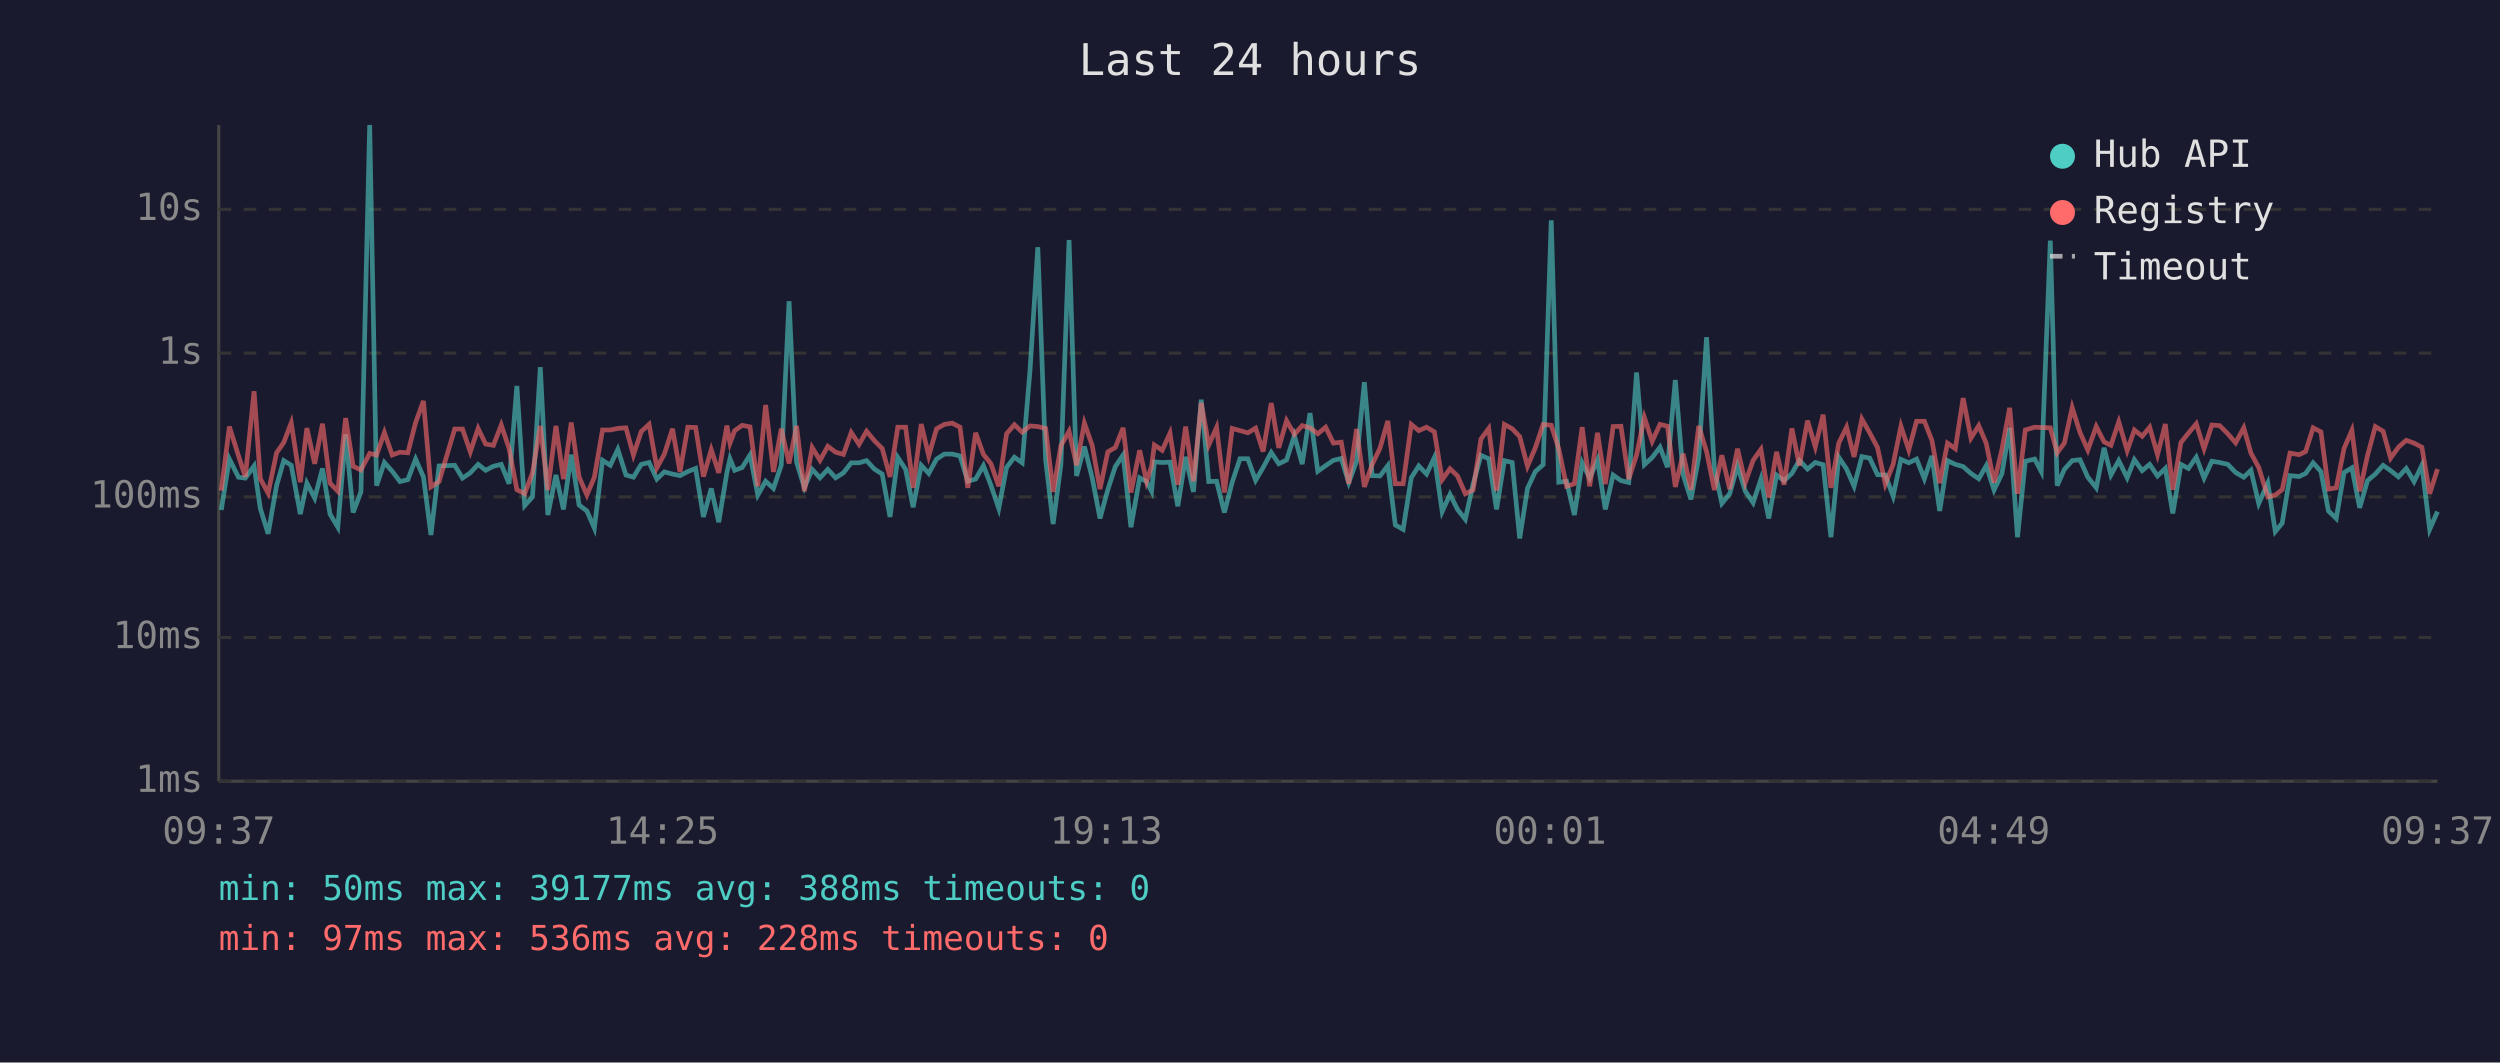
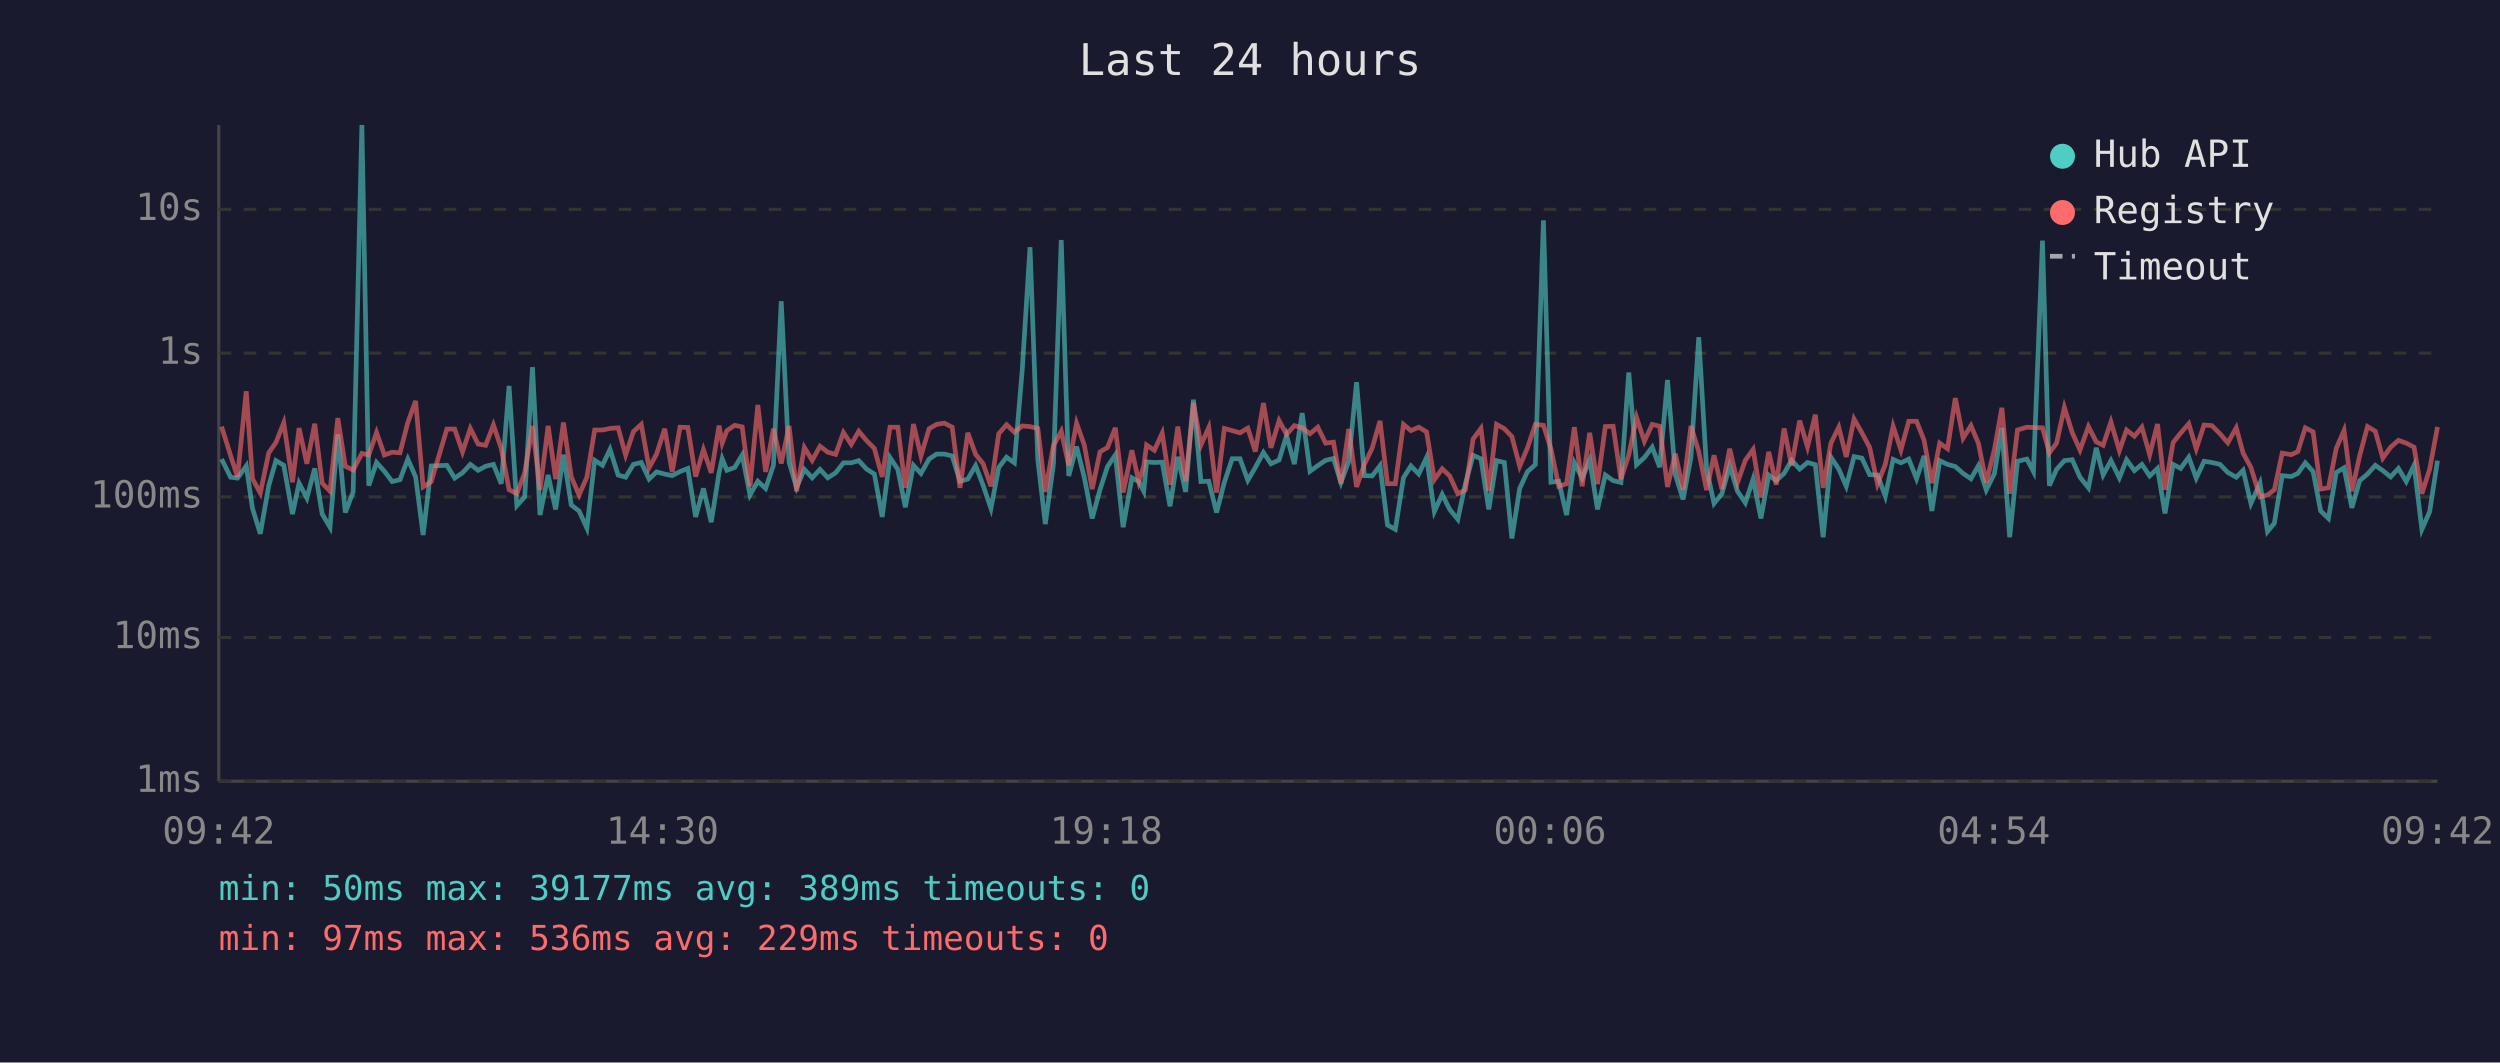
<svg xmlns="http://www.w3.org/2000/svg" viewBox="0 0 800 340" font-family="monospace" font-size="12">
  <rect width="800" height="340" fill="#1a1a2e" />
  <text x="400" y="24" fill="#e0e0e0" font-size="14" text-anchor="middle">Last 24 hours</text>
  <line x1="70" y1="40" x2="70" y2="250" stroke="#444" stroke-width="1" />
  <line x1="70" y1="250" x2="780" y2="250" stroke="#444" stroke-width="1" />
  <line x1="70" y1="250" x2="780" y2="250" stroke="#333" stroke-width="1" stroke-dasharray="4" />
  <text x="65" y="250" fill="#888" text-anchor="end" dominant-baseline="middle">1ms</text>
  <line x1="70" y1="204" x2="780" y2="204" stroke="#333" stroke-width="1" stroke-dasharray="4" />
  <text x="65" y="204" fill="#888" text-anchor="end" dominant-baseline="middle">10ms</text>
  <line x1="70" y1="159" x2="780" y2="159" stroke="#333" stroke-width="1" stroke-dasharray="4" />
  <text x="65" y="159" fill="#888" text-anchor="end" dominant-baseline="middle">100ms</text>
  <line x1="70" y1="113" x2="780" y2="113" stroke="#333" stroke-width="1" stroke-dasharray="4" />
  <text x="65" y="113" fill="#888" text-anchor="end" dominant-baseline="middle">1s</text>
  <line x1="70" y1="67" x2="780" y2="67" stroke="#333" stroke-width="1" stroke-dasharray="4" />
  <text x="65" y="67" fill="#888" text-anchor="end" dominant-baseline="middle">10s</text>
-   <text x="70" y="270" fill="#888" text-anchor="middle">09:37</text>
-   <text x="212" y="270" fill="#888" text-anchor="middle">14:25</text>
-   <text x="354" y="270" fill="#888" text-anchor="middle">19:13</text>
-   <text x="496" y="270" fill="#888" text-anchor="middle">00:01</text>
-   <text x="638" y="270" fill="#888" text-anchor="middle">04:49</text>
-   <text x="780" y="270" fill="#888" text-anchor="middle">09:37</text>
-   <polyline points="70.8,163.2 73.4,146.9 76.3,152.7 78.5,153.0 81.3,149.1 83.3,162.7 85.8,170.8 88.5,155.4 90.8,147.4 93.2,148.9 96.1,164.5 98.2,154.6 100.7,159.4 103.2,149.9 105.6,164.5 108.1,168.7 110.6,139.0 113.0,164.0 115.5,157.4 118.3,40.0 120.5,155.4 123.0,148.0 125.5,150.8 128.0,154.1 130.5,153.5 133.0,146.9 135.5,152.6 137.9,171.2 140.5,149.1 145.5,148.9 148.0,153.0 150.5,151.3 153.0,148.6 155.4,150.5 157.9,149.2 160.4,148.6 162.9,154.8 165.4,123.5 167.9,161.8 170.4,159.0 172.9,117.5 175.3,164.8 177.9,152.0 180.3,163.0 182.8,145.5 185.3,161.6 187.8,163.5 190.2,169.0 192.8,147.3 195.3,148.9 197.7,143.8 200.3,152.0 202.7,152.7 205.2,148.6 207.7,148.0 210.2,153.3 212.6,151.0 215.2,151.7 217.6,152.2 220.1,150.9 222.6,149.9 225.1,165.4 227.6,156.3 230.0,167.1 232.6,151.3 233.6,146.8 235.1,150.5 237.5,149.6 240.0,145.6 242.5,158.4 245.0,154.0 247.5,156.3 250.0,148.9 252.5,96.4 254.9,147.9 257.4,156.0 259.9,150.2 262.4,152.9 264.9,150.2 267.4,152.9 269.9,151.3 272.4,148.1 274.9,148.1 277.3,147.4 279.8,150.1 282.3,151.7 284.8,165.4 287.3,146.4 289.8,150.2 292.2,162.3 294.8,148.9 297.2,151.5 299.7,146.9 302.2,145.3 304.7,145.3 307.2,145.9 309.7,154.0 312.2,153.3 314.7,149.0 317.1,155.3 319.6,162.7 322.1,149.6 324.6,146.3 327.1,148.1 329.6,118.6 332.1,79.1 334.6,147.1 337.0,167.7 339.5,148.5 342.1,76.8 344.5,152.3 347.0,142.9 349.5,152.9 352.0,165.9 354.5,156.7 356.9,149.3 359.4,145.6 361.9,168.7 364.7,152.9 366.9,154.1 368.5,157.2 369.4,147.8 371.9,148.0 374.4,147.9 376.9,162.0 379.4,146.2 381.9,157.4 384.4,127.9 386.8,154.1 389.3,154.0 391.8,164.0 394.3,154.3 396.8,146.8 399.3,146.8 401.8,153.7 404.2,149.6 406.8,144.8 409.2,148.4 411.7,147.2 414.2,139.4 416.7,148.5 419.2,132.2 421.7,150.8 424.2,149.0 426.7,147.3 429.2,146.7 431.6,154.4 434.1,147.6 436.6,122.3 439.1,152.2 441.6,152.3 444.1,149.0 446.5,168.0 449.0,169.4 451.6,152.9 454.0,149.1 456.5,151.7 459.0,146.4 461.5,163.7 464.0,158.2 466.4,163.0 468.9,166.2 471.4,154.9 473.9,145.7 476.4,146.8 478.9,163.0 481.4,147.4 483.9,148.0 486.3,172.3 488.8,156.3 491.3,150.9 493.8,148.7 496.4,70.5 498.8,154.3 501.3,154.0 503.8,164.8 506.3,148.1 508.7,153.0 511.2,147.2 513.7,163.0 516.2,152.0 518.7,153.8 521.2,154.4 523.7,119.2 526.2,148.7 528.7,146.4 531.2,143.1 533.6,149.5 536.1,121.6 538.6,151.9 541.1,159.8 543.6,146.3 546.1,107.9 548.6,150.1 551.0,161.1 553.5,158.0 556.0,149.1 558.5,157.2 561.0,160.9 563.5,153.3 566.0,165.9 568.5,152.0 570.9,153.8 573.4,151.5 575.8,147.3 578.4,150.1 580.9,148.0 583.4,148.7 585.9,171.9 588.4,146.3 590.9,150.1 593.3,155.6 595.8,146.1 598.3,146.6 600.8,151.9 603.3,152.0 605.8,158.8 608.3,147.0 610.8,148.1 613.3,146.9 615.8,153.2 618.2,145.9 620.7,163.5 623.2,147.4 625.7,148.6 628.2,149.3 630.7,151.5 633.2,153.2 635.6,149.0 638.1,156.8 640.6,151.6 643.1,136.9 645.6,171.9 648.1,147.6 651.1,146.9 653.2,150.9 656.1,77.0 658.3,155.4 660.6,150.2 663.1,147.4 665.6,147.1 668.1,152.7 670.8,156.1 673.3,143.3 675.5,152.0 678.0,147.4 680.7,152.9 683.0,147.1 685.5,150.6 687.9,148.6 690.4,152.3 692.9,149.9 695.3,164.3 697.9,148.6 700.3,149.9 702.8,146.3 705.3,153.0 707.8,147.6 710.3,148.0 712.9,148.6 715.4,151.2 718.0,152.7 720.3,150.5 722.8,161.1 725.7,154.6 728.1,170.1 730.3,167.4 732.8,152.2 735.7,152.5 737.8,151.5 740.2,148.1 742.7,150.9 745.1,163.5 747.6,165.9 750.1,151.2 752.6,149.7 755.1,162.5 757.6,153.8 760.1,151.7 762.6,148.9 765.0,150.6 767.5,152.6 770.0,149.9 772.5,154.1 775.0,148.9 777.5,169.4 780.0,163.7" fill="none" stroke="#4ecdc4" stroke-width="1.5" opacity="0.6" />
-   <polyline points="70.8,157.0 73.4,136.5 76.3,145.8 78.5,152.6 81.3,125.2 83.3,153.2 85.8,157.8 88.5,144.9 90.8,141.6 93.2,135.3 96.1,154.3 98.2,137.0 100.7,148.4 103.2,135.6 105.6,154.6 108.1,157.2 110.6,133.8 113.0,149.2 115.5,150.4 118.3,145.1 120.5,145.6 123.0,138.4 125.5,145.6 128.0,144.7 130.5,144.9 133.0,135.2 135.5,128.3 137.9,155.8 140.5,154.1 145.5,137.3 148.0,137.3 150.5,144.6 153.0,137.1 155.4,142.1 157.9,142.5 160.4,136.0 162.9,143.5 165.4,156.7 167.9,158.0 170.4,151.3 172.9,136.3 175.3,156.8 177.9,136.3 180.3,153.3 182.8,135.2 185.3,152.6 187.8,158.4 190.2,152.7 192.8,137.6 195.3,137.6 197.7,137.1 200.3,136.9 202.7,145.6 205.2,138.1 207.7,135.8 210.2,149.7 212.6,145.3 215.2,137.2 217.6,151.0 220.1,136.7 222.6,136.8 225.1,152.5 227.6,143.9 230.0,151.3 232.6,136.2 233.6,141.8 235.1,137.8 237.5,136.1 240.0,136.6 242.5,155.6 245.0,129.6 247.5,151.0 250.0,137.2 252.5,148.3 254.9,136.3 257.4,157.2 259.9,143.2 262.4,147.3 264.9,142.8 267.4,144.7 269.9,145.4 272.4,138.4 274.9,142.2 277.3,138.0 279.8,141.0 282.3,143.5 284.8,152.6 287.3,136.7 289.8,136.7 292.2,156.1 294.8,135.7 297.2,145.9 299.7,137.2 302.2,135.8 304.7,135.4 307.2,136.7 309.7,156.1 312.2,138.5 314.7,145.4 317.1,148.4 319.6,155.6 322.1,138.8 324.6,135.9 327.1,138.3 329.6,136.3 332.1,136.5 334.6,137.1 337.0,157.4 339.5,142.6 342.1,138.0 344.5,148.9 347.0,135.4 349.5,142.5 352.0,156.5 354.5,144.6 356.9,143.2 359.4,136.9 361.9,157.6 364.7,144.1 366.9,154.1 368.5,149.2 369.4,142.4 371.9,144.1 374.4,138.6 376.9,155.1 379.4,136.5 381.9,154.0 384.4,128.9 386.8,142.4 389.3,136.8 391.8,157.6 394.3,137.1 396.8,137.8 399.3,138.5 401.8,137.0 404.2,144.5 406.8,129.0 409.2,143.3 411.7,134.6 414.2,139.0 416.7,136.2 419.2,136.9 421.7,138.8 424.2,136.7 426.7,141.8 429.2,141.5 431.6,154.8 434.1,137.3 436.6,155.8 439.1,148.6 441.6,143.4 444.1,134.7 446.5,154.8 449.0,154.8 451.6,135.8 454.0,137.8 456.5,136.7 459.0,138.2 461.5,153.5 464.0,150.0 466.4,152.3 468.9,158.0 471.4,156.8 473.9,140.5 476.4,137.1 478.9,157.0 481.4,135.8 483.9,137.2 486.3,139.7 488.8,149.2 491.3,143.3 493.8,135.8 496.4,136.1 498.8,143.6 501.3,155.6 503.8,154.8 506.3,136.7 508.7,155.6 511.2,138.5 513.7,154.9 516.2,136.5 518.7,136.4 521.2,153.3 523.7,145.6 526.2,133.6 528.7,141.2 531.2,135.8 533.6,136.4 536.1,155.8 538.6,145.2 541.1,156.7 543.6,136.3 546.1,144.5 548.6,156.8 551.0,145.7 553.5,156.5 556.0,143.6 558.5,154.4 561.0,147.3 563.5,143.8 566.0,159.2 568.5,144.6 570.9,155.1 573.4,137.1 575.8,149.0 578.4,134.6 580.9,143.0 583.4,132.7 585.9,156.1 588.4,141.8 590.9,136.7 593.3,146.2 595.8,134.1 598.3,138.5 600.8,143.2 603.3,154.9 605.8,148.6 608.3,136.4 610.8,144.0 613.3,134.8 615.8,134.8 618.2,140.9 620.7,154.6 623.2,141.8 625.7,143.6 628.2,127.4 630.7,140.2 633.2,136.2 635.6,141.9 638.1,154.4 640.6,143.9 643.1,130.5 645.6,158.0 648.1,137.6 651.1,136.7 653.2,136.8 656.1,136.9 658.3,144.9 660.6,141.8 663.1,130.4 665.6,138.4 668.1,144.0 670.8,136.5 673.3,141.4 675.5,142.5 678.0,135.0 680.7,144.2 683.0,137.6 685.5,139.6 687.9,136.7 690.4,145.5 692.9,135.7 695.3,156.7 697.9,141.6 700.3,138.6 702.8,135.6 705.3,143.6 707.8,136.0 710.3,136.2 712.9,138.8 715.4,141.7 718.0,136.9 720.3,145.0 722.8,149.6 725.7,159.0 728.1,158.4 730.3,156.7 732.8,145.0 735.7,145.5 737.8,144.5 740.2,136.9 742.7,138.2 745.1,156.5 747.6,156.1 750.1,143.5 752.6,137.7 755.1,157.2 757.6,145.8 760.1,136.5 762.6,138.0 765.0,146.6 767.5,143.1 770.0,140.9 772.5,141.8 775.0,143.1 777.5,158.0 780.0,150.1" fill="none" stroke="#ff6b6b" stroke-width="1.5" opacity="0.6" />
+   <text x="70" y="270" fill="#888" text-anchor="middle">09:42</text>
+   <text x="212" y="270" fill="#888" text-anchor="middle">14:30</text>
+   <text x="354" y="270" fill="#888" text-anchor="middle">19:18</text>
+   <text x="496" y="270" fill="#888" text-anchor="middle">00:06</text>
+   <text x="638" y="270" fill="#888" text-anchor="middle">04:54</text>
+   <text x="780" y="270" fill="#888" text-anchor="middle">09:42</text>
+   <polyline points="70.9,146.9 73.8,152.7 76.0,153.0 78.8,149.1 80.8,162.7 83.3,170.8 86.0,155.4 88.3,147.4 90.8,148.9 93.6,164.5 95.7,154.6 98.2,159.4 100.7,149.9 103.1,164.5 105.6,168.7 108.1,139.0 110.5,164.0 113.0,157.4 115.8,40.0 118.0,155.4 120.5,148.0 123.0,150.8 125.5,154.1 128.0,153.5 130.5,146.9 133.0,152.6 135.4,171.2 138.0,149.1 143.0,148.9 145.5,153.0 148.0,151.3 150.5,148.6 153.0,150.5 155.4,149.2 157.9,148.6 160.4,154.8 162.9,123.5 165.4,161.8 167.9,159.0 170.4,117.5 172.8,164.8 175.4,152.0 177.8,163.0 180.3,145.5 182.8,161.6 185.3,163.5 187.8,169.0 190.3,147.3 192.8,148.9 195.2,143.8 197.8,152.0 200.2,152.7 202.7,148.6 205.2,148.0 207.7,153.3 210.1,151.0 212.7,151.7 215.1,152.2 217.6,150.9 220.1,149.9 222.6,165.4 225.1,156.3 227.6,167.1 230.1,151.3 231.1,146.8 232.6,150.5 235.1,149.6 237.5,145.6 240.0,158.4 242.5,154.0 245.0,156.3 247.5,148.9 250.0,96.4 252.5,147.9 254.9,156.0 257.4,150.2 259.9,152.9 262.4,150.2 264.9,152.9 267.4,151.3 269.9,148.1 272.4,148.1 274.8,147.4 277.3,150.1 279.8,151.7 282.3,165.4 284.8,146.4 287.3,150.2 289.7,162.3 292.3,148.9 294.7,151.5 297.3,146.9 299.7,145.3 302.2,145.3 304.7,145.9 307.2,154.0 309.7,153.3 312.2,149.0 314.6,155.3 317.1,162.7 319.6,149.6 322.1,146.3 324.6,148.1 327.1,118.6 329.6,79.1 332.1,147.1 334.5,167.7 337.1,148.5 339.6,76.8 342.0,152.3 344.5,142.9 347.0,152.9 349.5,165.9 352.0,156.7 354.4,149.3 356.9,145.6 359.4,168.7 362.2,152.9 364.4,154.1 366.0,157.2 366.9,147.8 369.4,148.0 371.9,147.9 374.4,162.0 376.9,146.2 379.4,157.4 381.9,127.9 384.3,154.1 386.8,154.0 389.3,164.0 391.8,154.3 394.3,146.8 396.8,146.8 399.3,153.7 401.7,149.6 404.3,144.8 406.7,148.4 409.3,147.2 411.7,139.4 414.2,148.5 416.7,132.2 419.2,150.8 421.7,149.0 424.2,147.3 426.7,146.7 429.1,154.4 431.6,147.6 434.1,122.3 436.6,152.2 439.1,152.3 441.6,149.0 444.0,168.0 446.5,169.4 449.1,152.9 451.5,149.1 454.0,151.7 456.5,146.4 459.0,163.7 461.5,158.2 463.9,163.0 466.5,166.2 468.9,154.9 471.4,145.7 473.9,146.8 476.4,163.0 478.9,147.4 481.4,148.0 483.8,172.3 486.3,156.3 488.8,150.9 491.3,148.7 493.9,70.5 496.3,154.3 498.8,154.0 501.3,164.8 503.8,148.1 506.3,153.0 508.7,147.2 511.2,163.0 513.7,152.0 516.2,153.8 518.7,154.4 521.2,119.2 523.7,148.7 526.2,146.4 528.7,143.1 531.1,149.5 533.6,121.6 536.1,151.9 538.6,159.8 541.1,146.3 543.6,107.9 546.1,150.1 548.5,161.1 551.0,158.0 553.5,149.1 556.0,157.2 558.5,160.9 561.0,153.3 563.5,165.9 566.0,152.0 568.4,153.8 570.9,151.5 573.3,147.3 575.9,150.1 578.4,148.0 580.9,148.7 583.4,171.9 585.9,146.3 588.4,150.1 590.8,155.6 593.3,146.1 595.8,146.6 598.3,151.9 600.8,152.0 603.3,158.8 605.8,147.0 608.3,148.1 610.8,146.9 613.3,153.2 615.7,145.9 618.2,163.5 620.7,147.4 623.2,148.6 625.7,149.3 628.2,151.5 630.7,153.2 633.1,149.0 635.6,156.8 638.2,151.6 640.6,136.9 643.1,171.9 645.6,147.6 648.6,146.9 650.7,150.9 653.6,77.0 655.8,155.4 658.1,150.2 660.6,147.4 663.1,147.1 665.6,152.7 668.3,156.1 670.8,143.3 673.0,152.0 675.5,147.4 678.2,152.9 680.5,147.1 683.0,150.6 685.4,148.6 687.9,152.3 690.4,149.9 692.8,164.3 695.4,148.6 697.8,149.9 700.4,146.3 702.8,153.0 705.3,147.6 707.8,148.0 710.4,148.6 712.9,151.2 715.6,152.7 717.8,150.5 720.3,161.1 723.2,154.6 725.6,170.1 727.8,167.4 730.3,152.2 733.2,152.5 735.3,151.5 737.7,148.1 740.2,150.9 742.6,163.5 745.1,165.9 747.6,151.2 750.1,149.7 752.6,162.5 755.1,153.8 757.6,151.7 760.1,148.9 762.5,150.6 765.0,152.6 767.5,149.9 770.0,154.1 772.5,148.9 775.0,169.4 777.5,163.7 780.0,147.4" fill="none" stroke="#4ecdc4" stroke-width="1.5" opacity="0.6" />
+   <polyline points="70.9,136.5 73.8,145.8 76.0,152.6 78.8,125.2 80.8,153.2 83.3,157.8 86.0,144.9 88.3,141.6 90.8,135.3 93.6,154.3 95.7,137.0 98.2,148.4 100.7,135.6 103.1,154.6 105.6,157.2 108.1,133.8 110.5,149.2 113.0,150.4 115.8,145.1 118.0,145.6 120.5,138.4 123.0,145.6 125.5,144.7 128.0,144.9 130.5,135.2 133.0,128.3 135.4,155.8 138.0,154.1 143.0,137.3 145.5,137.3 148.0,144.6 150.5,137.1 153.0,142.1 155.4,142.5 157.9,136.0 160.4,143.5 162.9,156.7 165.4,158.0 167.9,151.3 170.4,136.3 172.8,156.8 175.4,136.3 177.8,153.3 180.3,135.2 182.8,152.6 185.3,158.4 187.8,152.7 190.3,137.6 192.8,137.6 195.2,137.1 197.8,136.9 200.2,145.6 202.7,138.1 205.2,135.8 207.7,149.7 210.1,145.3 212.7,137.2 215.1,151.0 217.6,136.7 220.1,136.8 222.6,152.5 225.1,143.9 227.6,151.3 230.1,136.2 231.1,141.8 232.6,137.8 235.1,136.1 237.5,136.6 240.0,155.6 242.5,129.6 245.0,151.0 247.5,137.2 250.0,148.3 252.5,136.3 254.9,157.2 257.4,143.2 259.9,147.3 262.4,142.8 264.9,144.7 267.4,145.4 269.9,138.4 272.4,142.2 274.8,138.0 277.3,141.0 279.8,143.5 282.3,152.6 284.8,136.7 287.3,136.7 289.7,156.1 292.3,135.7 294.7,145.9 297.3,137.2 299.7,135.8 302.2,135.4 304.7,136.7 307.2,156.1 309.7,138.5 312.2,145.4 314.6,148.4 317.1,155.6 319.6,138.8 322.1,135.9 324.6,138.3 327.1,136.3 329.6,136.5 332.1,137.1 334.5,157.4 337.1,142.6 339.6,138.0 342.0,148.9 344.5,135.4 347.0,142.5 349.5,156.5 352.0,144.6 354.4,143.2 356.9,136.9 359.4,157.6 362.2,144.1 364.4,154.1 366.0,149.2 366.9,142.4 369.4,144.1 371.9,138.6 374.4,155.1 376.9,136.5 379.4,154.0 381.9,128.9 384.3,142.4 386.8,136.8 389.3,157.6 391.8,137.1 394.3,137.8 396.8,138.5 399.3,137.0 401.7,144.5 404.3,129.0 406.7,143.3 409.3,134.6 411.7,139.0 414.2,136.2 416.7,136.9 419.2,138.8 421.7,136.7 424.2,141.8 426.7,141.5 429.1,154.8 431.6,137.3 434.1,155.8 436.6,148.6 439.1,143.4 441.6,134.7 444.0,154.8 446.5,154.8 449.1,135.8 451.5,137.8 454.0,136.7 456.5,138.2 459.0,153.5 461.5,150.0 463.9,152.3 466.5,158.0 468.9,156.8 471.4,140.5 473.9,137.1 476.4,157.0 478.9,135.8 481.4,137.2 483.8,139.7 486.3,149.2 488.8,143.3 491.3,135.8 493.9,136.1 496.3,143.6 498.8,155.6 501.3,154.8 503.8,136.7 506.3,155.6 508.7,138.5 511.2,154.9 513.7,136.5 516.2,136.4 518.7,153.3 521.2,145.6 523.7,133.6 526.2,141.2 528.7,135.8 531.1,136.4 533.6,155.8 536.1,145.2 538.6,156.7 541.1,136.3 543.6,144.5 546.1,156.8 548.5,145.7 551.0,156.5 553.5,143.6 556.0,154.4 558.5,147.3 561.0,143.8 563.5,159.2 566.0,144.6 568.4,155.1 570.9,137.1 573.3,149.0 575.9,134.6 578.4,143.0 580.9,132.7 583.4,156.1 585.9,141.8 588.4,136.7 590.8,146.2 593.3,134.1 595.8,138.5 598.3,143.2 600.8,154.9 603.3,148.6 605.8,136.4 608.3,144.0 610.8,134.8 613.3,134.8 615.7,140.9 618.2,154.6 620.7,141.8 623.2,143.6 625.7,127.4 628.2,140.2 630.7,136.2 633.1,141.9 635.6,154.4 638.2,143.9 640.6,130.5 643.1,158.0 645.6,137.6 648.6,136.7 650.7,136.8 653.6,136.9 655.8,144.9 658.1,141.8 660.6,130.4 663.1,138.4 665.6,144.0 668.3,136.5 670.8,141.4 673.0,142.5 675.5,135.0 678.2,144.2 680.5,137.6 683.0,139.6 685.4,136.7 687.9,145.5 690.4,135.7 692.8,156.7 695.4,141.6 697.8,138.6 700.4,135.6 702.8,143.6 705.3,136.0 707.8,136.2 710.4,138.8 712.9,141.7 715.6,136.9 717.8,145.0 720.3,149.6 723.2,159.0 725.6,158.4 727.8,156.7 730.3,145.0 733.2,145.5 735.3,144.5 737.7,136.9 740.2,138.2 742.6,156.5 745.1,156.1 747.6,143.5 750.1,137.7 752.6,157.2 755.1,145.8 757.6,136.5 760.1,138.0 762.5,146.6 765.0,143.1 767.5,140.9 770.0,141.8 772.5,143.1 775.0,158.0 777.5,150.1 780.0,136.6" fill="none" stroke="#ff6b6b" stroke-width="1.5" opacity="0.6" />
  <circle cx="660" cy="50" r="4" fill="#4ecdc4" />
  <text x="670" y="50" fill="#e0e0e0" dominant-baseline="middle">Hub API</text>
  <circle cx="660" cy="68" r="4" fill="#ff6b6b" />
  <text x="670" y="68" fill="#e0e0e0" dominant-baseline="middle">Registry</text>
  <line x1="656" y1="82" x2="664" y2="82" stroke="#e0e0e0" stroke-width="1.5" stroke-dasharray="4,3" opacity="0.7" />
  <text x="670" y="86" fill="#e0e0e0" dominant-baseline="middle">Timeout</text>
-   <text x="70" y="288" fill="#4ecdc4" font-size="11">min: 50ms  max: 39177ms  avg: 388ms  timeouts: 0</text>
-   <text x="70" y="304" fill="#ff6b6b" font-size="11">min: 97ms  max: 536ms  avg: 228ms  timeouts: 0</text>
+   <text x="70" y="288" fill="#4ecdc4" font-size="11">min: 50ms  max: 39177ms  avg: 389ms  timeouts: 0</text>
+   <text x="70" y="304" fill="#ff6b6b" font-size="11">min: 97ms  max: 536ms  avg: 229ms  timeouts: 0</text>
</svg>
